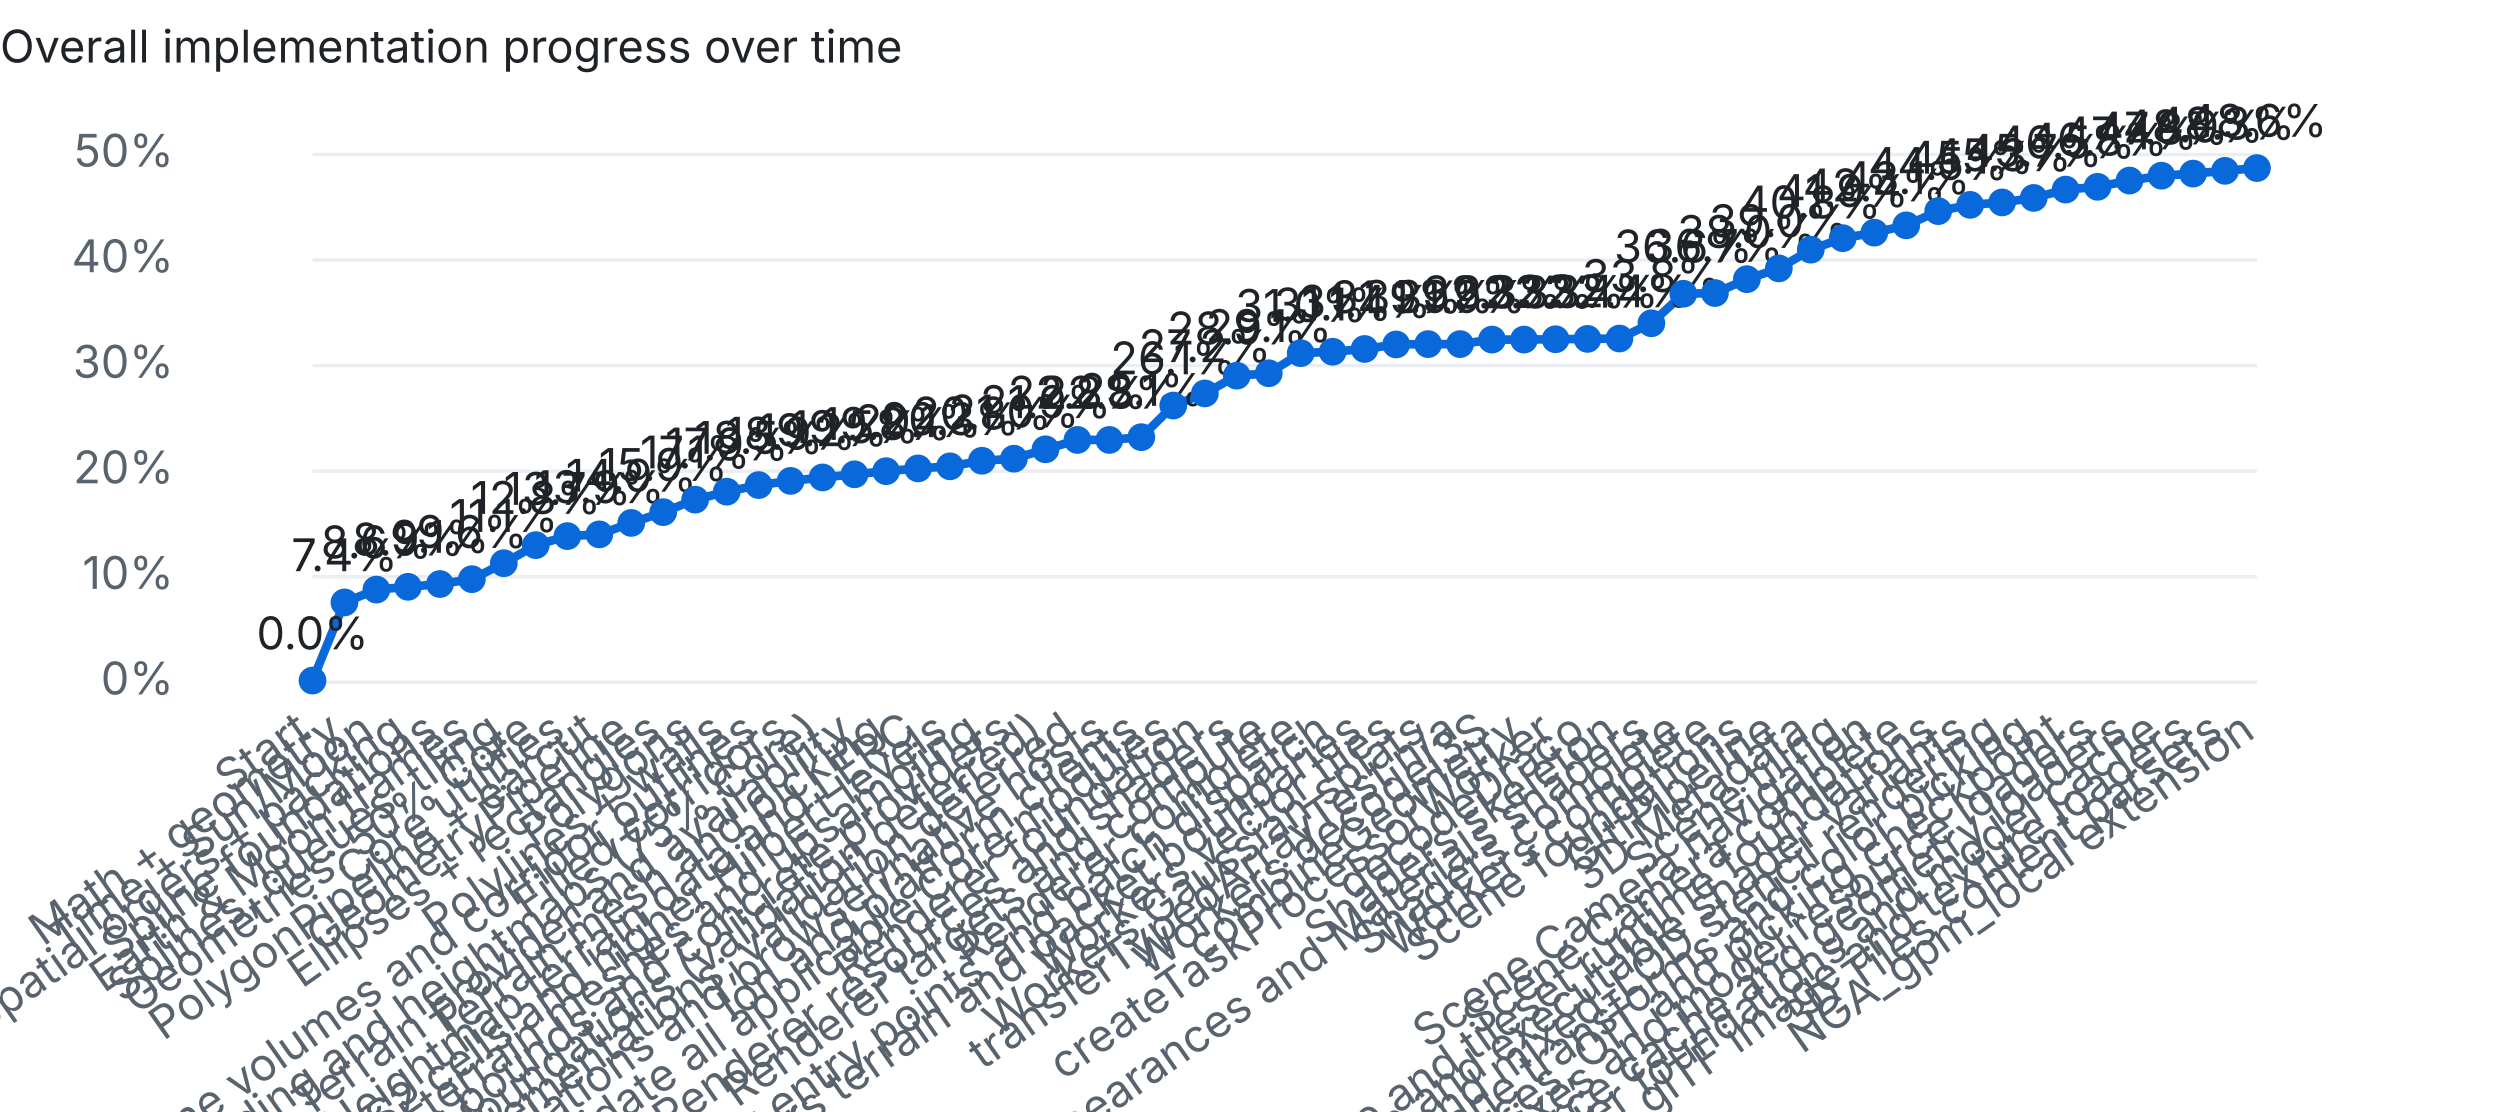
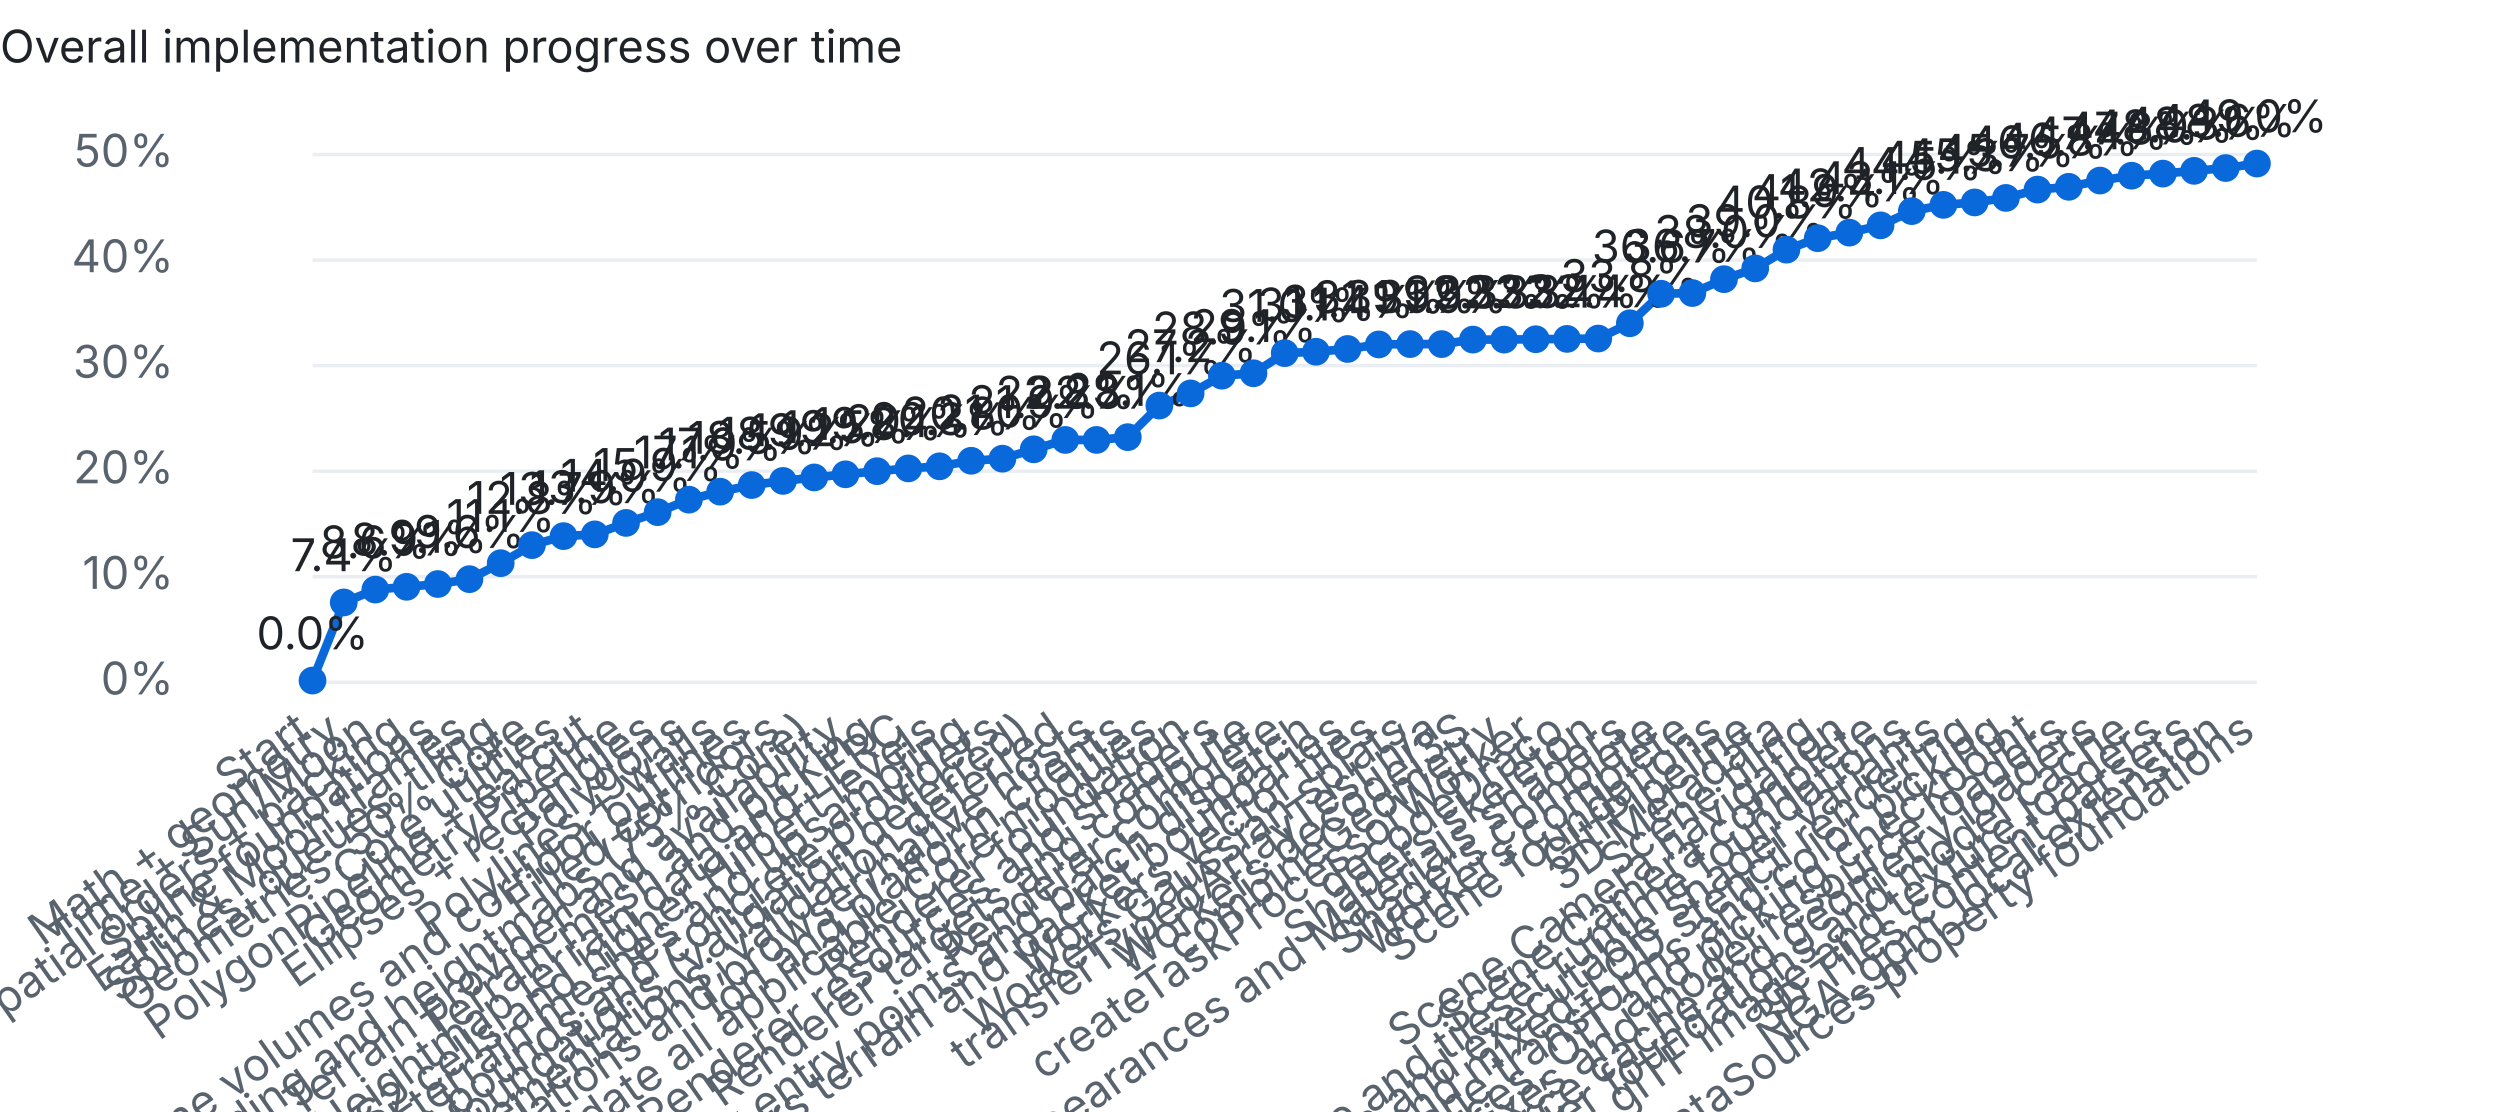
<svg xmlns="http://www.w3.org/2000/svg" width="720" height="320" viewBox="0 0 720 320">
  <style>text{font:13px system-ui,-apple-system,Segoe UI,sans-serif;fill:#1f2328}.dim{fill:#59636e}.bg{fill:#eaeef2}.done{fill:#1a7f37}.part{fill:#d4a72c}.unchecked{fill:#0969da}@media (prefers-color-scheme:dark){text{fill:#e6edf3}.dim{fill:#9198a1}.bg{fill:#30363d}.done{fill:#3fb950}}</style>
  <text x="0" y="18" font-weight="600">Overall implementation progress over time</text>
  <rect class="bg" x="90" y="196.0" width="560" height="1" />
  <text class="dim" x="50" y="200.0" text-anchor="end">0%</text>
  <rect class="bg" x="90" y="165.6" width="560" height="1" />
  <text class="dim" x="50" y="169.6" text-anchor="end">10%</text>
  <rect class="bg" x="90" y="135.2" width="560" height="1" />
  <text class="dim" x="50" y="139.2" text-anchor="end">20%</text>
  <rect class="bg" x="90" y="104.8" width="560" height="1" />
  <text class="dim" x="50" y="108.8" text-anchor="end">30%</text>
  <rect class="bg" x="90" y="74.4" width="560" height="1" />
  <text class="dim" x="50" y="78.4" text-anchor="end">40%</text>
  <rect class="bg" x="90" y="44.0" width="560" height="1" />
  <text class="dim" x="50" y="48.0" text-anchor="end">50%</text>
-   <polyline points="90.0,196.0 99.2,173.5 108.4,169.8 117.5,169.0 126.7,168.2 135.9,166.8 145.1,162.2 154.3,157.0 163.4,154.4 172.6,153.9 181.8,150.6 191.0,147.5 200.2,143.9 209.3,141.6 218.5,139.7 227.7,138.5 236.9,137.5 246.1,136.6 255.2,135.7 264.4,134.9 273.6,134.3 282.8,132.7 292.0,132.1 301.1,129.4 310.3,126.7 319.5,126.7 328.7,125.9 337.9,116.8 347.0,113.3 356.2,108.2 365.4,107.5 374.6,101.7 383.8,101.3 393.0,100.5 402.1,99.2 411.3,99.1 420.5,99.1 429.7,97.8 438.9,97.8 448.0,97.7 457.2,97.6 466.4,97.5 475.6,93.1 484.8,84.6 493.9,84.4 503.1,80.4 512.3,77.3 521.5,71.9 530.7,68.6 539.8,67.0 549.0,64.9 558.2,60.8 567.4,59.0 576.6,58.3 585.7,57.0 594.9,54.6 604.1,53.8 613.3,52.0 622.5,50.6 631.6,50.0 640.8,49.2 650.0,48.4" fill="none" stroke="#0969da" stroke-width="2.5" />
+   <polyline points="90.0,196.0 99.0,173.5 108.1,169.8 117.1,169.0 126.1,168.2 135.2,166.8 144.2,162.2 153.2,157.0 162.3,154.4 171.3,153.9 180.3,150.6 189.4,147.5 198.4,143.9 207.4,141.6 216.5,139.7 225.5,138.5 234.5,137.5 243.5,136.6 252.6,135.7 261.6,134.9 270.6,134.3 279.7,132.7 288.7,132.1 297.7,129.4 306.8,126.7 315.8,126.7 324.8,125.9 333.9,116.8 342.9,113.3 351.9,108.2 361.0,107.5 370.0,101.7 379.0,101.3 388.1,100.5 397.1,99.2 406.1,99.1 415.2,99.1 424.2,97.8 433.2,97.8 442.3,97.7 451.3,97.6 460.3,97.5 469.4,93.1 478.4,84.6 487.4,84.4 496.5,80.4 505.5,77.3 514.5,71.9 523.5,68.6 532.6,67.0 541.6,64.9 550.6,60.8 559.7,59.0 568.7,58.3 577.7,57.0 586.8,54.6 595.8,53.8 604.8,52.0 613.9,50.6 622.9,50.0 631.9,49.2 641.0,48.4 650.0,47.1" fill="none" stroke="#0969da" stroke-width="2.5" />
  <circle class="unchecked" cx="90.0" cy="196.0" r="4" />
  <text class="dim" x="90.0" y="212" text-anchor="end" transform="rotate(-35 90.0 212)">Start</text>
  <text x="90.0" y="187.0" text-anchor="middle">0.0%</text>
-   <circle class="unchecked" cx="99.2" cy="173.5" r="4" />
-   <text class="dim" x="99.2" y="212" text-anchor="end" transform="rotate(-35 99.2 212)">Math + geometry</text>
-   <text x="99.2" y="164.5" text-anchor="middle">7.4%</text>
-   <circle class="unchecked" cx="108.4" cy="169.8" r="4" />
-   <text class="dim" x="108.4" y="212" text-anchor="end" transform="rotate(-35 108.4 212)">Time + Sun/Moon</text>
-   <text x="108.4" y="160.8" text-anchor="middle">8.6%</text>
-   <circle class="unchecked" cx="117.5" cy="169.0" r="4" />
-   <text class="dim" x="117.5" y="212" text-anchor="end" transform="rotate(-35 117.5 212)">Spatial orders + packing</text>
-   <text x="117.5" y="160.0" text-anchor="middle">8.9%</text>
-   <circle class="unchecked" cx="126.7" cy="168.2" r="4" />
-   <text class="dim" x="126.7" y="212" text-anchor="end" transform="rotate(-35 126.7 212)">Spline foundations</text>
-   <text x="126.7" y="159.2" text-anchor="middle">9.1%</text>
-   <circle class="unchecked" cx="135.9" cy="166.8" r="4" />
-   <text class="dim" x="135.9" y="212" text-anchor="end" transform="rotate(-35 135.9 212)">Earth &amp; Moon frames</text>
-   <text x="135.9" y="157.8" text-anchor="middle">9.6%</text>
-   <circle class="unchecked" cx="145.1" cy="162.2" r="4" />
-   <text class="dim" x="145.1" y="212" text-anchor="end" transform="rotate(-35 145.1 212)">Splines, queues, tiling</text>
-   <text x="145.1" y="153.2" text-anchor="middle">11.1%</text>
-   <circle class="unchecked" cx="154.3" cy="157.0" r="4" />
-   <text class="dim" x="154.3" y="212" text-anchor="end" transform="rotate(-35 154.3 212)">Geometries: 50% Core</text>
-   <text x="154.3" y="148.0" text-anchor="middle">12.8%</text>
-   <circle class="unchecked" cx="163.4" cy="154.4" r="4" />
-   <text class="dim" x="163.4" y="212" text-anchor="end" transform="rotate(-35 163.4 212)">Core utilities</text>
-   <text x="163.4" y="145.4" text-anchor="middle">13.7%</text>
-   <circle class="unchecked" cx="172.6" cy="153.9" r="4" />
-   <text class="dim" x="172.6" y="212" text-anchor="end" transform="rotate(-35 172.6 212)">PolygonPipeline + earcut</text>
-   <text x="172.6" y="144.9" text-anchor="middle">13.9%</text>
-   <circle class="unchecked" cx="181.8" cy="150.6" r="4" />
-   <text class="dim" x="181.8" y="212" text-anchor="end" transform="rotate(-35 181.8 212)">GeometryPipeline</text>
-   <text x="181.8" y="141.6" text-anchor="middle">14.9%</text>
-   <circle class="unchecked" cx="191.0" cy="147.5" r="4" />
-   <text class="dim" x="191.0" y="212" text-anchor="end" transform="rotate(-35 191.0 212)">Ellipses + rectangles</text>
-   <text x="191.0" y="138.5" text-anchor="middle">15.9%</text>
-   <circle class="unchecked" cx="200.2" cy="143.9" r="4" />
-   <text class="dim" x="200.2" y="212" text-anchor="end" transform="rotate(-35 200.2 212)">Polygons</text>
-   <text x="200.2" y="134.9" text-anchor="middle">17.1%</text>
-   <circle class="unchecked" cx="209.3" cy="141.6" r="4" />
-   <text class="dim" x="209.3" y="212" text-anchor="end" transform="rotate(-35 209.3 212)">Polylines + walls</text>
-   <text x="209.3" y="132.6" text-anchor="middle">17.9%</text>
-   <circle class="unchecked" cx="218.5" cy="139.7" r="4" />
-   <text class="dim" x="218.5" y="212" text-anchor="end" transform="rotate(-35 218.5 212)">Polyline volumes and corridor outlines</text>
-   <text x="218.5" y="130.7" text-anchor="middle">18.5%</text>
-   <circle class="unchecked" cx="227.7" cy="138.5" r="4" />
-   <text class="dim" x="227.7" y="212" text-anchor="end" transform="rotate(-35 227.7 212)">Filled corridors</text>
-   <text x="227.7" y="129.5" text-anchor="middle">18.9%</text>
-   <circle class="unchecked" cx="236.9" cy="137.5" r="4" />
-   <text class="dim" x="236.9" y="212" text-anchor="end" transform="rotate(-35 236.9 212)">Terrain encoding and heightmaps (75% Core)</text>
-   <text x="236.9" y="128.5" text-anchor="middle">19.2%</text>
-   <circle class="unchecked" cx="246.1" cy="136.6" r="4" />
-   <text class="dim" x="246.1" y="212" text-anchor="end" transform="rotate(-35 246.1 212)">Terrain provider and availability</text>
-   <text x="246.1" y="127.6" text-anchor="middle">19.5%</text>
-   <circle class="unchecked" cx="255.2" cy="135.7" r="4" />
-   <text class="dim" x="255.2" y="212" text-anchor="end" transform="rotate(-35 255.2 212)">Terrain mesh and picking</text>
-   <text x="255.2" y="126.7" text-anchor="middle">19.8%</text>
-   <circle class="unchecked" cx="264.4" cy="134.9" r="4" />
-   <text class="dim" x="264.4" y="212" text-anchor="end" transform="rotate(-35 264.4 212)">Heightmap terrain data and LERC</text>
-   <text x="264.4" y="125.9" text-anchor="middle">20.1%</text>
-   <circle class="unchecked" cx="273.6" cy="134.3" r="4" />
-   <text class="dim" x="273.6" y="212" text-anchor="end" transform="rotate(-35 273.6 212)">S2 cells and higher Hilbert levels</text>
-   <text x="273.6" y="125.3" text-anchor="middle">20.3%</text>
-   <circle class="unchecked" cx="282.8" cy="132.7" r="4" />
-   <text class="dim" x="282.8" y="212" text-anchor="end" transform="rotate(-35 282.8 212)">Quantized terrain meshes and upsampling</text>
-   <text x="282.8" y="123.7" text-anchor="middle">20.8%</text>
-   <circle class="unchecked" cx="292.0" cy="132.1" r="4" />
-   <text class="dim" x="292.0" y="212" text-anchor="end" transform="rotate(-35 292.0 212)">Terrain bounds and concrete providers</text>
-   <text x="292.0" y="123.1" text-anchor="middle">21.0%</text>
-   <circle class="unchecked" cx="301.1" cy="129.4" r="4" />
-   <text class="dim" x="301.1" y="212" text-anchor="end" transform="rotate(-35 301.1 212)">Core resource foundations (validation deferred)</text>
-   <text x="301.1" y="120.4" text-anchor="middle">21.9%</text>
-   <circle class="unchecked" cx="310.3" cy="126.7" r="4" />
-   <text class="dim" x="310.3" y="212" text-anchor="end" transform="rotate(-35 310.3 212)">Complete partial Core implementations; validation deferred</text>
-   <text x="310.3" y="117.7" text-anchor="middle">22.8%</text>
-   <circle class="unchecked" cx="319.5" cy="126.7" r="4" />
-   <text class="dim" x="319.5" y="212" text-anchor="end" transform="rotate(-35 319.5 212)">Validate Core foundations and browser/native hosts</text>
-   <text x="319.5" y="117.7" text-anchor="middle">22.8%</text>
-   <circle class="unchecked" cx="328.7" cy="125.9" r="4" />
-   <text class="dim" x="328.7" y="212" text-anchor="end" transform="rotate(-35 328.7 212)">Ion and platform clients</text>
-   <text x="328.7" y="116.9" text-anchor="middle">23.1%</text>
-   <circle class="unchecked" cx="337.9" cy="116.8" r="4" />
-   <text class="dim" x="337.9" y="212" text-anchor="end" transform="rotate(-35 337.9 212)">Complete and validate all applicable Core modules</text>
-   <text x="337.9" y="107.8" text-anchor="middle">26.1%</text>
-   <circle class="unchecked" cx="347.0" cy="113.3" r="4" />
-   <text class="dim" x="347.0" y="212" text-anchor="end" transform="rotate(-35 347.0 212)">Renderer foundation</text>
-   <text x="347.0" y="104.3" text-anchor="middle">27.2%</text>
-   <circle class="unchecked" cx="356.2" cy="108.2" r="4" />
-   <text class="dim" x="356.2" y="212" text-anchor="end" transform="rotate(-35 356.2 212)">Renderer resources and shaders</text>
-   <text x="356.2" y="99.2" text-anchor="middle">28.9%</text>
-   <circle class="unchecked" cx="365.4" cy="107.5" r="4" />
-   <text class="dim" x="365.4" y="212" text-anchor="end" transform="rotate(-35 365.4 212)">Renderer targets and compute</text>
-   <text x="365.4" y="98.5" text-anchor="middle">29.1%</text>
-   <circle class="unchecked" cx="374.6" cy="101.7" r="4" />
-   <text class="dim" x="374.6" y="212" text-anchor="end" transform="rotate(-35 374.6 212)">Renderer complete</text>
-   <text x="374.6" y="92.7" text-anchor="middle">31.0%</text>
-   <circle class="unchecked" cx="383.8" cy="101.3" r="4" />
-   <text class="dim" x="383.8" y="212" text-anchor="end" transform="rotate(-35 383.8 212)">Workers geometry entry points and batch dispatch</text>
-   <text x="383.8" y="92.3" text-anchor="middle">31.1%</text>
-   <circle class="unchecked" cx="393.0" cy="100.5" r="4" />
-   <text class="dim" x="393.0" y="212" text-anchor="end" transform="rotate(-35 393.0 212)">Workers terrain and packet boundaries</text>
-   <text x="393.0" y="91.5" text-anchor="middle">31.4%</text>
-   <circle class="unchecked" cx="402.1" cy="99.2" r="4" />
-   <text class="dim" x="402.1" y="212" text-anchor="end" transform="rotate(-35 402.1 212)">Workers vector tiles</text>
-   <text x="402.1" y="90.2" text-anchor="middle">31.9%</text>
-   <circle class="unchecked" cx="411.3" cy="99.1" r="4" />
-   <text class="dim" x="411.3" y="212" text-anchor="end" transform="rotate(-35 411.3 212)">Workers Gaussian splats</text>
-   <text x="411.3" y="90.1" text-anchor="middle">31.9%</text>
-   <circle class="unchecked" cx="420.5" cy="99.1" r="4" />
-   <text class="dim" x="420.5" y="212" text-anchor="end" transform="rotate(-35 420.5 212)">transferTypedArrayTest n/a</text>
-   <text x="420.5" y="90.1" text-anchor="middle">31.9%</text>
-   <circle class="unchecked" cx="429.7" cy="97.8" r="4" />
-   <text class="dim" x="429.7" y="212" text-anchor="end" transform="rotate(-35 429.7 212)">Workers decodeI3S</text>
-   <text x="429.7" y="88.8" text-anchor="middle">32.3%</text>
-   <circle class="unchecked" cx="438.9" cy="97.8" r="4" />
-   <text class="dim" x="438.9" y="212" text-anchor="end" transform="rotate(-35 438.9 212)">combineGeometry</text>
-   <text x="438.9" y="88.8" text-anchor="middle">32.3%</text>
-   <circle class="unchecked" cx="448.0" cy="97.7" r="4" />
-   <text class="dim" x="448.0" y="212" text-anchor="end" transform="rotate(-35 448.0 212)">createTaskProcessorWorker</text>
-   <text x="448.0" y="88.7" text-anchor="middle">32.3%</text>
-   <circle class="unchecked" cx="457.2" cy="97.6" r="4" />
-   <text class="dim" x="457.2" y="212" text-anchor="end" transform="rotate(-35 457.2 212)">decodeDraco</text>
-   <text x="457.2" y="88.6" text-anchor="middle">32.4%</text>
-   <circle class="unchecked" cx="466.4" cy="97.5" r="4" />
-   <text class="dim" x="466.4" y="212" text-anchor="end" transform="rotate(-35 466.4 212)">Shaders skeleton</text>
-   <text x="466.4" y="88.5" text-anchor="middle">32.4%</text>
-   <circle class="unchecked" cx="475.6" cy="93.1" r="4" />
-   <text class="dim" x="475.6" y="212" text-anchor="end" transform="rotate(-35 475.6 212)">Builtin, Appearances and Materials shaders</text>
-   <text x="475.6" y="84.1" text-anchor="middle">33.8%</text>
-   <circle class="unchecked" cx="484.8" cy="84.6" r="4" />
-   <text class="dim" x="484.8" y="212" text-anchor="end" transform="rotate(-35 484.8 212)">Shaders complete</text>
-   <text x="484.8" y="75.6" text-anchor="middle">36.6%</text>
-   <circle class="unchecked" cx="493.9" cy="84.4" r="4" />
-   <text class="dim" x="493.9" y="212" text-anchor="end" transform="rotate(-35 493.9 212)">Workers complete</text>
-   <text x="493.9" y="75.4" text-anchor="middle">36.7%</text>
-   <circle class="unchecked" cx="503.1" cy="80.4" r="4" />
-   <text class="dim" x="503.1" y="212" text-anchor="end" transform="rotate(-35 503.1 212)">Scene foundations</text>
-   <text x="503.1" y="71.4" text-anchor="middle">38.0%</text>
-   <circle class="unchecked" cx="512.3" cy="77.3" r="4" />
-   <text class="dim" x="512.3" y="212" text-anchor="end" transform="rotate(-35 512.3 212)">GltfPipeline</text>
-   <text x="512.3" y="68.3" text-anchor="middle">39.0%</text>
-   <circle class="unchecked" cx="521.5" cy="71.9" r="4" />
-   <text class="dim" x="521.5" y="212" text-anchor="end" transform="rotate(-35 521.5 212)">3D Metadata</text>
-   <text x="521.5" y="62.9" text-anchor="middle">40.8%</text>
-   <circle class="unchecked" cx="530.7" cy="68.6" r="4" />
-   <text class="dim" x="530.7" y="212" text-anchor="end" transform="rotate(-35 530.7 212)">Scene tiling</text>
-   <text x="530.7" y="59.6" text-anchor="middle">41.9%</text>
-   <circle class="unchecked" cx="539.8" cy="67.0" r="4" />
-   <text class="dim" x="539.8" y="212" text-anchor="end" transform="rotate(-35 539.8 212)">Scene Camera navigation</text>
-   <text x="539.8" y="58.0" text-anchor="middle">42.4%</text>
-   <circle class="unchecked" cx="549.0" cy="64.9" r="4" />
-   <text class="dim" x="549.0" y="212" text-anchor="end" transform="rotate(-35 549.0 212)">Scene Camera complete</text>
-   <text x="549.0" y="55.9" text-anchor="middle">43.1%</text>
-   <circle class="unchecked" cx="558.2" cy="60.8" r="4" />
-   <text class="dim" x="558.2" y="212" text-anchor="end" transform="rotate(-35 558.2 212)">Scene and tileset runtime foundations</text>
-   <text x="558.2" y="51.8" text-anchor="middle">44.5%</text>
-   <circle class="unchecked" cx="567.4" cy="59.0" r="4" />
-   <text class="dim" x="567.4" y="212" text-anchor="end" transform="rotate(-35 567.4 212)">Scene traversal, content expansion and executable shader variants</text>
-   <text x="567.4" y="50.0" text-anchor="middle">45.1%</text>
-   <circle class="unchecked" cx="576.6" cy="58.3" r="4" />
-   <text class="dim" x="576.6" y="212" text-anchor="end" transform="rotate(-35 576.6 212)">Plane clipping and mixed-LOD stencil rendering</text>
-   <text x="576.6" y="49.3" text-anchor="middle">45.3%</text>
-   <circle class="unchecked" cx="585.7" cy="57.0" r="4" />
-   <text class="dim" x="585.7" y="212" text-anchor="end" transform="rotate(-35 585.7 212)">Scene transforms and color picking</text>
-   <text x="585.7" y="48.0" text-anchor="middle">45.7%</text>
-   <circle class="unchecked" cx="594.9" cy="54.6" r="4" />
-   <text class="dim" x="594.9" y="212" text-anchor="end" transform="rotate(-35 594.9 212)">Scene depth resources, OIT and picking checkpoint</text>
-   <text x="594.9" y="45.6" text-anchor="middle">46.5%</text>
-   <circle class="unchecked" cx="604.1" cy="53.8" r="4" />
-   <text class="dim" x="604.1" y="212" text-anchor="end" transform="rotate(-35 604.1 212)">Scene depth ordering fixes and model resource loaders</text>
-   <text x="604.1" y="44.8" text-anchor="middle">46.8%</text>
-   <circle class="unchecked" cx="613.3" cy="52.0" r="4" />
-   <text class="dim" x="613.3" y="212" text-anchor="end" transform="rotate(-35 613.3 212)">Model resource cache and geometry loaders</text>
-   <text x="613.3" y="43.0" text-anchor="middle">47.4%</text>
-   <circle class="unchecked" cx="622.5" cy="50.6" r="4" />
-   <text class="dim" x="622.5" y="212" text-anchor="end" transform="rotate(-35 622.5 212)">Integrate glTF loader foundations and model cache</text>
-   <text x="622.5" y="41.6" text-anchor="middle">47.8%</text>
-   <circle class="unchecked" cx="631.6" cy="50.0" r="4" />
-   <text class="dim" x="631.6" y="212" text-anchor="end" transform="rotate(-35 631.6 212)">glTF image and texture loaders</text>
-   <text x="631.6" y="41.0" text-anchor="middle">48.0%</text>
-   <circle class="unchecked" cx="640.8" cy="49.2" r="4" />
-   <text class="dim" x="640.8" y="212" text-anchor="end" transform="rotate(-35 640.8 212)">3D Tiles content parsers</text>
-   <text x="640.8" y="40.2" text-anchor="middle">48.3%</text>
-   <circle class="unchecked" cx="650.0" cy="48.4" r="4" />
-   <text class="dim" x="650.0" y="212" text-anchor="end" transform="rotate(-35 650.0 212)">NGA_gpm_local extension</text>
-   <text x="650.0" y="39.4" text-anchor="middle">48.6%</text>
+   <circle class="unchecked" cx="99.0" cy="173.5" r="4" />
+   <text class="dim" x="99.0" y="212" text-anchor="end" transform="rotate(-35 99.0 212)">Math + geometry</text>
+   <text x="99.0" y="164.5" text-anchor="middle">7.4%</text>
+   <circle class="unchecked" cx="108.1" cy="169.8" r="4" />
+   <text class="dim" x="108.1" y="212" text-anchor="end" transform="rotate(-35 108.1 212)">Time + Sun/Moon</text>
+   <text x="108.1" y="160.8" text-anchor="middle">8.6%</text>
+   <circle class="unchecked" cx="117.1" cy="169.0" r="4" />
+   <text class="dim" x="117.1" y="212" text-anchor="end" transform="rotate(-35 117.1 212)">Spatial orders + packing</text>
+   <text x="117.1" y="160.0" text-anchor="middle">8.9%</text>
+   <circle class="unchecked" cx="126.1" cy="168.2" r="4" />
+   <text class="dim" x="126.1" y="212" text-anchor="end" transform="rotate(-35 126.1 212)">Spline foundations</text>
+   <text x="126.1" y="159.2" text-anchor="middle">9.1%</text>
+   <circle class="unchecked" cx="135.2" cy="166.8" r="4" />
+   <text class="dim" x="135.2" y="212" text-anchor="end" transform="rotate(-35 135.2 212)">Earth &amp; Moon frames</text>
+   <text x="135.2" y="157.8" text-anchor="middle">9.6%</text>
+   <circle class="unchecked" cx="144.2" cy="162.2" r="4" />
+   <text class="dim" x="144.2" y="212" text-anchor="end" transform="rotate(-35 144.2 212)">Splines, queues, tiling</text>
+   <text x="144.2" y="153.2" text-anchor="middle">11.1%</text>
+   <circle class="unchecked" cx="153.2" cy="157.0" r="4" />
+   <text class="dim" x="153.2" y="212" text-anchor="end" transform="rotate(-35 153.2 212)">Geometries: 50% Core</text>
+   <text x="153.2" y="148.0" text-anchor="middle">12.8%</text>
+   <circle class="unchecked" cx="162.3" cy="154.4" r="4" />
+   <text class="dim" x="162.3" y="212" text-anchor="end" transform="rotate(-35 162.3 212)">Core utilities</text>
+   <text x="162.3" y="145.4" text-anchor="middle">13.7%</text>
+   <circle class="unchecked" cx="171.3" cy="153.9" r="4" />
+   <text class="dim" x="171.3" y="212" text-anchor="end" transform="rotate(-35 171.3 212)">PolygonPipeline + earcut</text>
+   <text x="171.3" y="144.9" text-anchor="middle">13.9%</text>
+   <circle class="unchecked" cx="180.3" cy="150.6" r="4" />
+   <text class="dim" x="180.3" y="212" text-anchor="end" transform="rotate(-35 180.3 212)">GeometryPipeline</text>
+   <text x="180.3" y="141.6" text-anchor="middle">14.9%</text>
+   <circle class="unchecked" cx="189.4" cy="147.5" r="4" />
+   <text class="dim" x="189.4" y="212" text-anchor="end" transform="rotate(-35 189.4 212)">Ellipses + rectangles</text>
+   <text x="189.4" y="138.5" text-anchor="middle">15.9%</text>
+   <circle class="unchecked" cx="198.4" cy="143.9" r="4" />
+   <text class="dim" x="198.4" y="212" text-anchor="end" transform="rotate(-35 198.4 212)">Polygons</text>
+   <text x="198.4" y="134.9" text-anchor="middle">17.1%</text>
+   <circle class="unchecked" cx="207.4" cy="141.6" r="4" />
+   <text class="dim" x="207.4" y="212" text-anchor="end" transform="rotate(-35 207.4 212)">Polylines + walls</text>
+   <text x="207.4" y="132.6" text-anchor="middle">17.9%</text>
+   <circle class="unchecked" cx="216.5" cy="139.7" r="4" />
+   <text class="dim" x="216.5" y="212" text-anchor="end" transform="rotate(-35 216.5 212)">Polyline volumes and corridor outlines</text>
+   <text x="216.5" y="130.7" text-anchor="middle">18.5%</text>
+   <circle class="unchecked" cx="225.5" cy="138.5" r="4" />
+   <text class="dim" x="225.5" y="212" text-anchor="end" transform="rotate(-35 225.5 212)">Filled corridors</text>
+   <text x="225.5" y="129.5" text-anchor="middle">18.9%</text>
+   <circle class="unchecked" cx="234.5" cy="137.5" r="4" />
+   <text class="dim" x="234.5" y="212" text-anchor="end" transform="rotate(-35 234.5 212)">Terrain encoding and heightmaps (75% Core)</text>
+   <text x="234.5" y="128.5" text-anchor="middle">19.2%</text>
+   <circle class="unchecked" cx="243.5" cy="136.6" r="4" />
+   <text class="dim" x="243.5" y="212" text-anchor="end" transform="rotate(-35 243.5 212)">Terrain provider and availability</text>
+   <text x="243.5" y="127.6" text-anchor="middle">19.5%</text>
+   <circle class="unchecked" cx="252.6" cy="135.7" r="4" />
+   <text class="dim" x="252.6" y="212" text-anchor="end" transform="rotate(-35 252.6 212)">Terrain mesh and picking</text>
+   <text x="252.6" y="126.7" text-anchor="middle">19.8%</text>
+   <circle class="unchecked" cx="261.6" cy="134.9" r="4" />
+   <text class="dim" x="261.6" y="212" text-anchor="end" transform="rotate(-35 261.6 212)">Heightmap terrain data and LERC</text>
+   <text x="261.6" y="125.9" text-anchor="middle">20.1%</text>
+   <circle class="unchecked" cx="270.6" cy="134.3" r="4" />
+   <text class="dim" x="270.6" y="212" text-anchor="end" transform="rotate(-35 270.6 212)">S2 cells and higher Hilbert levels</text>
+   <text x="270.6" y="125.3" text-anchor="middle">20.3%</text>
+   <circle class="unchecked" cx="279.7" cy="132.7" r="4" />
+   <text class="dim" x="279.7" y="212" text-anchor="end" transform="rotate(-35 279.7 212)">Quantized terrain meshes and upsampling</text>
+   <text x="279.7" y="123.7" text-anchor="middle">20.8%</text>
+   <circle class="unchecked" cx="288.7" cy="132.1" r="4" />
+   <text class="dim" x="288.7" y="212" text-anchor="end" transform="rotate(-35 288.7 212)">Terrain bounds and concrete providers</text>
+   <text x="288.7" y="123.1" text-anchor="middle">21.0%</text>
+   <circle class="unchecked" cx="297.7" cy="129.4" r="4" />
+   <text class="dim" x="297.7" y="212" text-anchor="end" transform="rotate(-35 297.7 212)">Core resource foundations (validation deferred)</text>
+   <text x="297.7" y="120.4" text-anchor="middle">21.9%</text>
+   <circle class="unchecked" cx="306.8" cy="126.7" r="4" />
+   <text class="dim" x="306.8" y="212" text-anchor="end" transform="rotate(-35 306.8 212)">Complete partial Core implementations; validation deferred</text>
+   <text x="306.8" y="117.7" text-anchor="middle">22.8%</text>
+   <circle class="unchecked" cx="315.8" cy="126.7" r="4" />
+   <text class="dim" x="315.8" y="212" text-anchor="end" transform="rotate(-35 315.8 212)">Validate Core foundations and browser/native hosts</text>
+   <text x="315.8" y="117.7" text-anchor="middle">22.8%</text>
+   <circle class="unchecked" cx="324.8" cy="125.9" r="4" />
+   <text class="dim" x="324.8" y="212" text-anchor="end" transform="rotate(-35 324.8 212)">Ion and platform clients</text>
+   <text x="324.8" y="116.9" text-anchor="middle">23.1%</text>
+   <circle class="unchecked" cx="333.9" cy="116.8" r="4" />
+   <text class="dim" x="333.9" y="212" text-anchor="end" transform="rotate(-35 333.9 212)">Complete and validate all applicable Core modules</text>
+   <text x="333.9" y="107.8" text-anchor="middle">26.1%</text>
+   <circle class="unchecked" cx="342.9" cy="113.3" r="4" />
+   <text class="dim" x="342.9" y="212" text-anchor="end" transform="rotate(-35 342.9 212)">Renderer foundation</text>
+   <text x="342.9" y="104.3" text-anchor="middle">27.2%</text>
+   <circle class="unchecked" cx="351.9" cy="108.2" r="4" />
+   <text class="dim" x="351.9" y="212" text-anchor="end" transform="rotate(-35 351.9 212)">Renderer resources and shaders</text>
+   <text x="351.9" y="99.2" text-anchor="middle">28.9%</text>
+   <circle class="unchecked" cx="361.0" cy="107.5" r="4" />
+   <text class="dim" x="361.0" y="212" text-anchor="end" transform="rotate(-35 361.0 212)">Renderer targets and compute</text>
+   <text x="361.0" y="98.5" text-anchor="middle">29.1%</text>
+   <circle class="unchecked" cx="370.0" cy="101.7" r="4" />
+   <text class="dim" x="370.0" y="212" text-anchor="end" transform="rotate(-35 370.0 212)">Renderer complete</text>
+   <text x="370.0" y="92.7" text-anchor="middle">31.0%</text>
+   <circle class="unchecked" cx="379.0" cy="101.3" r="4" />
+   <text class="dim" x="379.0" y="212" text-anchor="end" transform="rotate(-35 379.0 212)">Workers geometry entry points and batch dispatch</text>
+   <text x="379.0" y="92.3" text-anchor="middle">31.1%</text>
+   <circle class="unchecked" cx="388.1" cy="100.5" r="4" />
+   <text class="dim" x="388.1" y="212" text-anchor="end" transform="rotate(-35 388.1 212)">Workers terrain and packet boundaries</text>
+   <text x="388.1" y="91.5" text-anchor="middle">31.4%</text>
+   <circle class="unchecked" cx="397.1" cy="99.2" r="4" />
+   <text class="dim" x="397.1" y="212" text-anchor="end" transform="rotate(-35 397.1 212)">Workers vector tiles</text>
+   <text x="397.1" y="90.2" text-anchor="middle">31.9%</text>
+   <circle class="unchecked" cx="406.1" cy="99.1" r="4" />
+   <text class="dim" x="406.1" y="212" text-anchor="end" transform="rotate(-35 406.1 212)">Workers Gaussian splats</text>
+   <text x="406.1" y="90.1" text-anchor="middle">31.9%</text>
+   <circle class="unchecked" cx="415.2" cy="99.1" r="4" />
+   <text class="dim" x="415.2" y="212" text-anchor="end" transform="rotate(-35 415.2 212)">transferTypedArrayTest n/a</text>
+   <text x="415.2" y="90.1" text-anchor="middle">31.9%</text>
+   <circle class="unchecked" cx="424.2" cy="97.8" r="4" />
+   <text class="dim" x="424.2" y="212" text-anchor="end" transform="rotate(-35 424.2 212)">Workers decodeI3S</text>
+   <text x="424.2" y="88.8" text-anchor="middle">32.3%</text>
+   <circle class="unchecked" cx="433.2" cy="97.8" r="4" />
+   <text class="dim" x="433.2" y="212" text-anchor="end" transform="rotate(-35 433.2 212)">combineGeometry</text>
+   <text x="433.2" y="88.8" text-anchor="middle">32.3%</text>
+   <circle class="unchecked" cx="442.3" cy="97.7" r="4" />
+   <text class="dim" x="442.3" y="212" text-anchor="end" transform="rotate(-35 442.3 212)">createTaskProcessorWorker</text>
+   <text x="442.3" y="88.7" text-anchor="middle">32.3%</text>
+   <circle class="unchecked" cx="451.3" cy="97.6" r="4" />
+   <text class="dim" x="451.3" y="212" text-anchor="end" transform="rotate(-35 451.3 212)">decodeDraco</text>
+   <text x="451.3" y="88.6" text-anchor="middle">32.4%</text>
+   <circle class="unchecked" cx="460.3" cy="97.5" r="4" />
+   <text class="dim" x="460.3" y="212" text-anchor="end" transform="rotate(-35 460.3 212)">Shaders skeleton</text>
+   <text x="460.3" y="88.5" text-anchor="middle">32.4%</text>
+   <circle class="unchecked" cx="469.4" cy="93.1" r="4" />
+   <text class="dim" x="469.4" y="212" text-anchor="end" transform="rotate(-35 469.4 212)">Builtin, Appearances and Materials shaders</text>
+   <text x="469.4" y="84.1" text-anchor="middle">33.8%</text>
+   <circle class="unchecked" cx="478.4" cy="84.6" r="4" />
+   <text class="dim" x="478.4" y="212" text-anchor="end" transform="rotate(-35 478.4 212)">Shaders complete</text>
+   <text x="478.4" y="75.6" text-anchor="middle">36.6%</text>
+   <circle class="unchecked" cx="487.4" cy="84.4" r="4" />
+   <text class="dim" x="487.4" y="212" text-anchor="end" transform="rotate(-35 487.4 212)">Workers complete</text>
+   <text x="487.4" y="75.4" text-anchor="middle">36.7%</text>
+   <circle class="unchecked" cx="496.5" cy="80.4" r="4" />
+   <text class="dim" x="496.5" y="212" text-anchor="end" transform="rotate(-35 496.5 212)">Scene foundations</text>
+   <text x="496.5" y="71.4" text-anchor="middle">38.0%</text>
+   <circle class="unchecked" cx="505.5" cy="77.3" r="4" />
+   <text class="dim" x="505.5" y="212" text-anchor="end" transform="rotate(-35 505.5 212)">GltfPipeline</text>
+   <text x="505.5" y="68.3" text-anchor="middle">39.0%</text>
+   <circle class="unchecked" cx="514.5" cy="71.9" r="4" />
+   <text class="dim" x="514.5" y="212" text-anchor="end" transform="rotate(-35 514.5 212)">3D Metadata</text>
+   <text x="514.5" y="62.9" text-anchor="middle">40.8%</text>
+   <circle class="unchecked" cx="523.5" cy="68.6" r="4" />
+   <text class="dim" x="523.5" y="212" text-anchor="end" transform="rotate(-35 523.5 212)">Scene tiling</text>
+   <text x="523.5" y="59.6" text-anchor="middle">41.9%</text>
+   <circle class="unchecked" cx="532.6" cy="67.0" r="4" />
+   <text class="dim" x="532.6" y="212" text-anchor="end" transform="rotate(-35 532.6 212)">Scene Camera navigation</text>
+   <text x="532.6" y="58.0" text-anchor="middle">42.4%</text>
+   <circle class="unchecked" cx="541.6" cy="64.9" r="4" />
+   <text class="dim" x="541.6" y="212" text-anchor="end" transform="rotate(-35 541.6 212)">Scene Camera complete</text>
+   <text x="541.6" y="55.9" text-anchor="middle">43.1%</text>
+   <circle class="unchecked" cx="550.6" cy="60.8" r="4" />
+   <text class="dim" x="550.6" y="212" text-anchor="end" transform="rotate(-35 550.6 212)">Scene and tileset runtime foundations</text>
+   <text x="550.6" y="51.8" text-anchor="middle">44.5%</text>
+   <circle class="unchecked" cx="559.7" cy="59.0" r="4" />
+   <text class="dim" x="559.7" y="212" text-anchor="end" transform="rotate(-35 559.7 212)">Scene traversal, content expansion and executable shader variants</text>
+   <text x="559.7" y="50.0" text-anchor="middle">45.1%</text>
+   <circle class="unchecked" cx="568.7" cy="58.3" r="4" />
+   <text class="dim" x="568.7" y="212" text-anchor="end" transform="rotate(-35 568.7 212)">Plane clipping and mixed-LOD stencil rendering</text>
+   <text x="568.7" y="49.3" text-anchor="middle">45.3%</text>
+   <circle class="unchecked" cx="577.7" cy="57.0" r="4" />
+   <text class="dim" x="577.7" y="212" text-anchor="end" transform="rotate(-35 577.7 212)">Scene transforms and color picking</text>
+   <text x="577.7" y="48.0" text-anchor="middle">45.7%</text>
+   <circle class="unchecked" cx="586.8" cy="54.6" r="4" />
+   <text class="dim" x="586.8" y="212" text-anchor="end" transform="rotate(-35 586.8 212)">Scene depth resources, OIT and picking checkpoint</text>
+   <text x="586.8" y="45.6" text-anchor="middle">46.5%</text>
+   <circle class="unchecked" cx="595.8" cy="53.8" r="4" />
+   <text class="dim" x="595.8" y="212" text-anchor="end" transform="rotate(-35 595.8 212)">Scene depth ordering fixes and model resource loaders</text>
+   <text x="595.8" y="44.8" text-anchor="middle">46.8%</text>
+   <circle class="unchecked" cx="604.8" cy="52.0" r="4" />
+   <text class="dim" x="604.8" y="212" text-anchor="end" transform="rotate(-35 604.8 212)">Model resource cache and geometry loaders</text>
+   <text x="604.8" y="43.0" text-anchor="middle">47.4%</text>
+   <circle class="unchecked" cx="613.9" cy="50.6" r="4" />
+   <text class="dim" x="613.9" y="212" text-anchor="end" transform="rotate(-35 613.9 212)">Integrate glTF loader foundations and model cache</text>
+   <text x="613.9" y="41.6" text-anchor="middle">47.8%</text>
+   <circle class="unchecked" cx="622.9" cy="50.0" r="4" />
+   <text class="dim" x="622.9" y="212" text-anchor="end" transform="rotate(-35 622.9 212)">glTF image and texture loaders</text>
+   <text x="622.9" y="41.0" text-anchor="middle">48.0%</text>
+   <circle class="unchecked" cx="631.9" cy="49.2" r="4" />
+   <text class="dim" x="631.9" y="212" text-anchor="end" transform="rotate(-35 631.9 212)">3D Tiles content parsers</text>
+   <text x="631.9" y="40.2" text-anchor="middle">48.3%</text>
+   <circle class="unchecked" cx="641.0" cy="48.4" r="4" />
+   <text class="dim" x="641.0" y="212" text-anchor="end" transform="rotate(-35 641.0 212)">NGA_gpm_local extension</text>
+   <text x="641.0" y="39.4" text-anchor="middle">48.6%</text>
+   <circle class="unchecked" cx="650.0" cy="47.1" r="4" />
+   <text class="dim" x="650.0" y="212" text-anchor="end" transform="rotate(-35 650.0 212)">DataSources property foundations</text>
+   <text x="650.0" y="38.1" text-anchor="middle">49.0%</text>
</svg>
